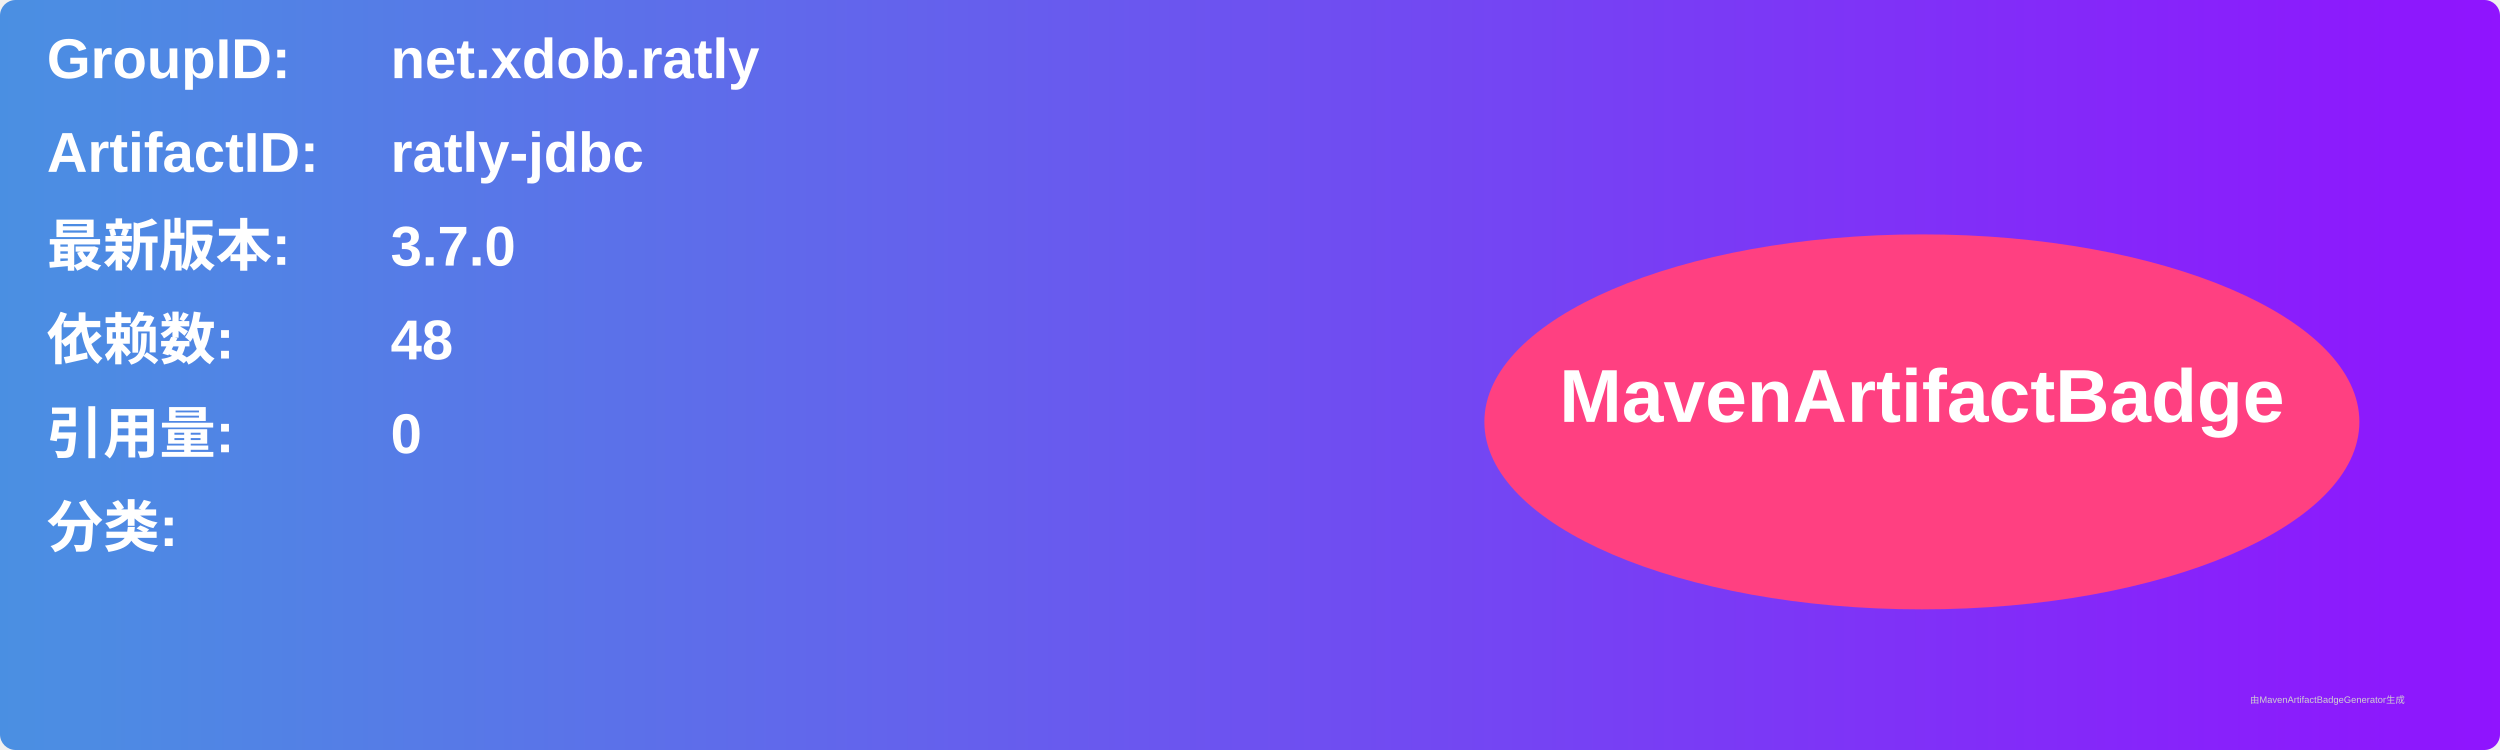
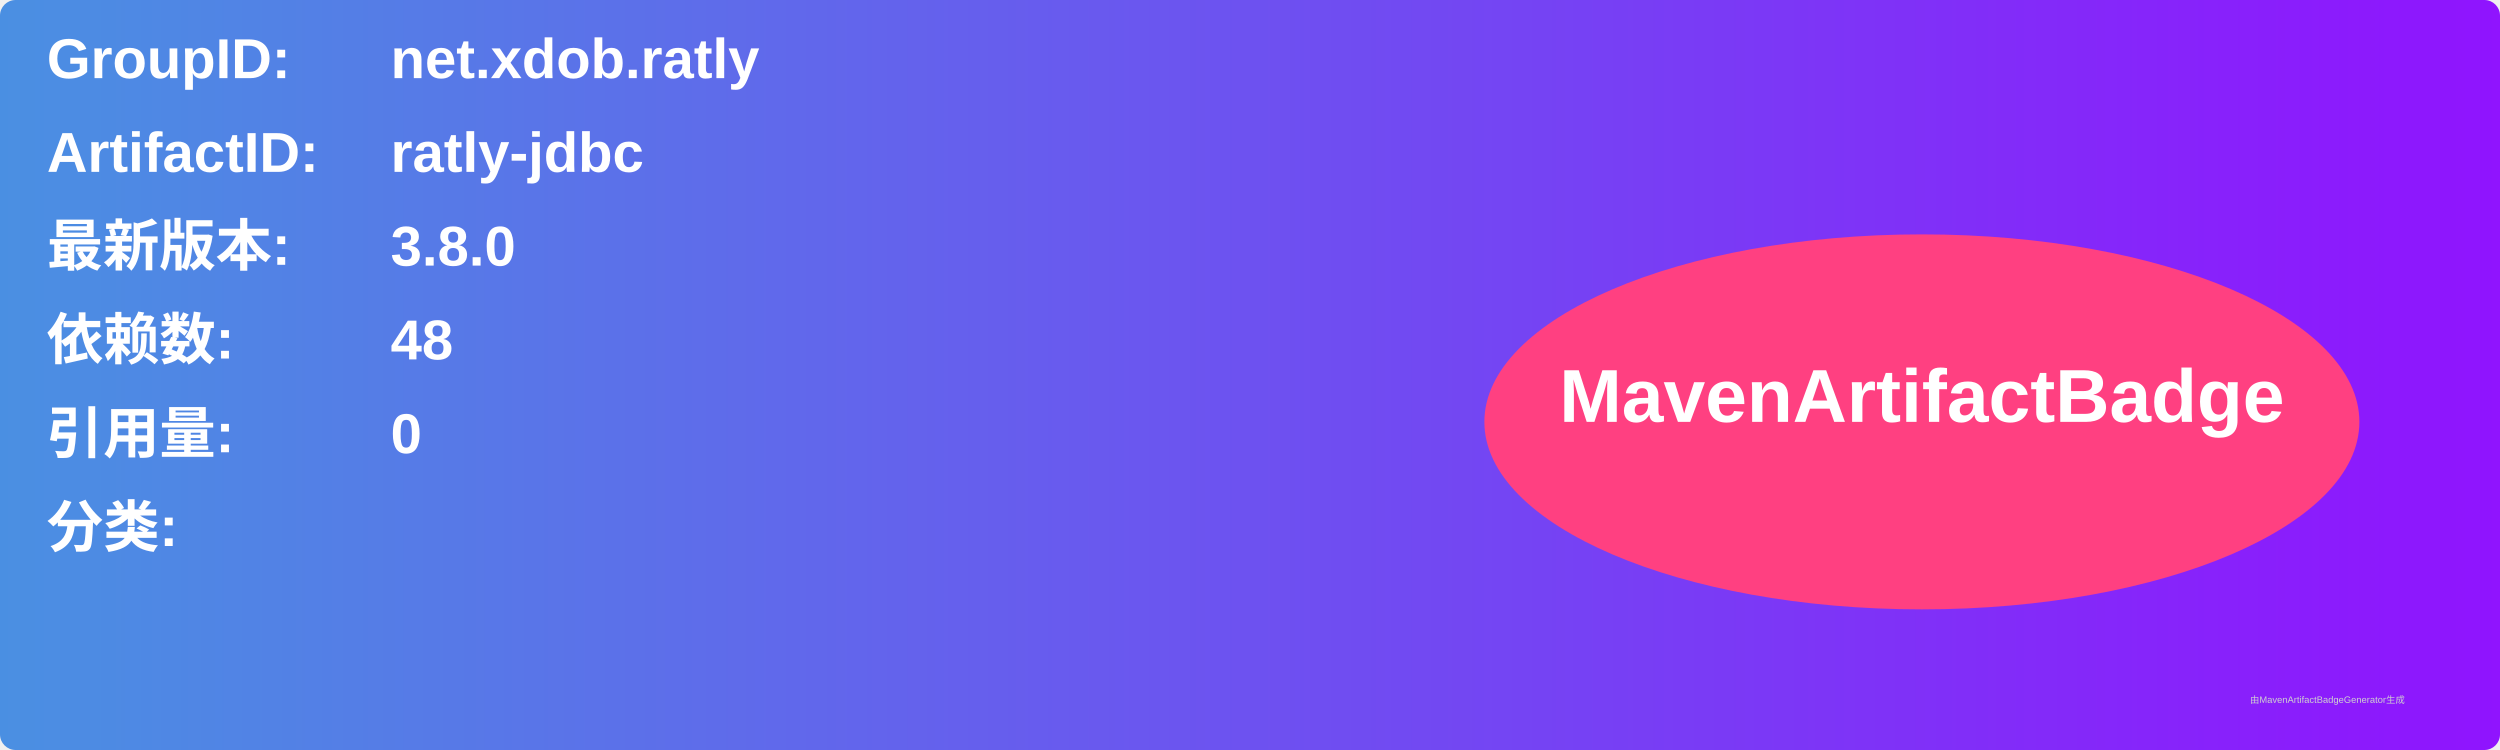
<svg xmlns="http://www.w3.org/2000/svg" width="800" height="240" viewBox="0 0 800 240">
  <linearGradient id="grad" x1="0%" y1="0%" x2="100%" y2="0%">
    <stop offset="0%" stop-color="#4a90e2" />
    <stop offset="100%" stop-color="#9013fe" />
  </linearGradient>
  <rect width="100%" height="100%" rx="5" ry="5" fill="url(#grad)" />
  <g transform="translate(15, 15)">
    <text x="0" y="10" font-family="Arial" font-size="18" fill="white" font-weight="bold" width="260">GroupID:</text>
    <text x="110" y="10" font-family="Arial" font-size="18" fill="white" font-weight="bold" width="460">net.xdob.ratly</text>
    <text x="0" y="40" font-family="Arial" font-size="18" fill="white" font-weight="bold" width="260">ArtifactID:</text>
    <text x="110" y="40" font-family="Arial" font-size="18" fill="white" font-weight="bold" width="460">ratly-jdbc</text>
    <text x="0" y="70" font-family="Arial" font-size="18" fill="white" font-weight="bold">最新版本:</text>
    <text x="110" y="70" font-family="Arial" font-size="18" fill="white" font-weight="bold">
-       <tspan font-weight="bold">3.7.0</tspan>
+       <tspan font-weight="bold">3.8.0</tspan>
    </text>
    <text x="0" y="100" font-family="Arial" font-size="18" fill="white" font-weight="bold">依赖数: </text>
    <text x="110" y="100" font-family="Arial" font-size="18" fill="white">
      <tspan font-weight="bold">48</tspan>
    </text>
    <text x="0" y="130" font-family="Arial" font-size="18" fill="white" font-weight="bold">引用量: </text>
    <text x="110" y="130" font-family="Arial" font-size="18" fill="white">
      <tspan font-weight="bold">0</tspan>
    </text>
    <text x="0" y="160" font-family="Arial" font-size="18" fill="white" font-weight="bold">分类:</text>
    <text x="10" y="190" font-family="Arial" font-size="10" fill="white">
      <tspan font-weight="bold" />
    </text>
    <ellipse cx="600" cy="120" rx="140" ry="60" fill="#ff4081" />
    <text x="600" y="120" text-anchor="middle" font-family="Arial" font-size="24" fill="white" font-weight="bold">MavenArtifactBadge</text>
  </g>
  <text x="720" y="225" font-family="Arial" font-size="3" fill="#d0d0d0">由MavenArtifactBadgeGenerator生成</text>
</svg>
